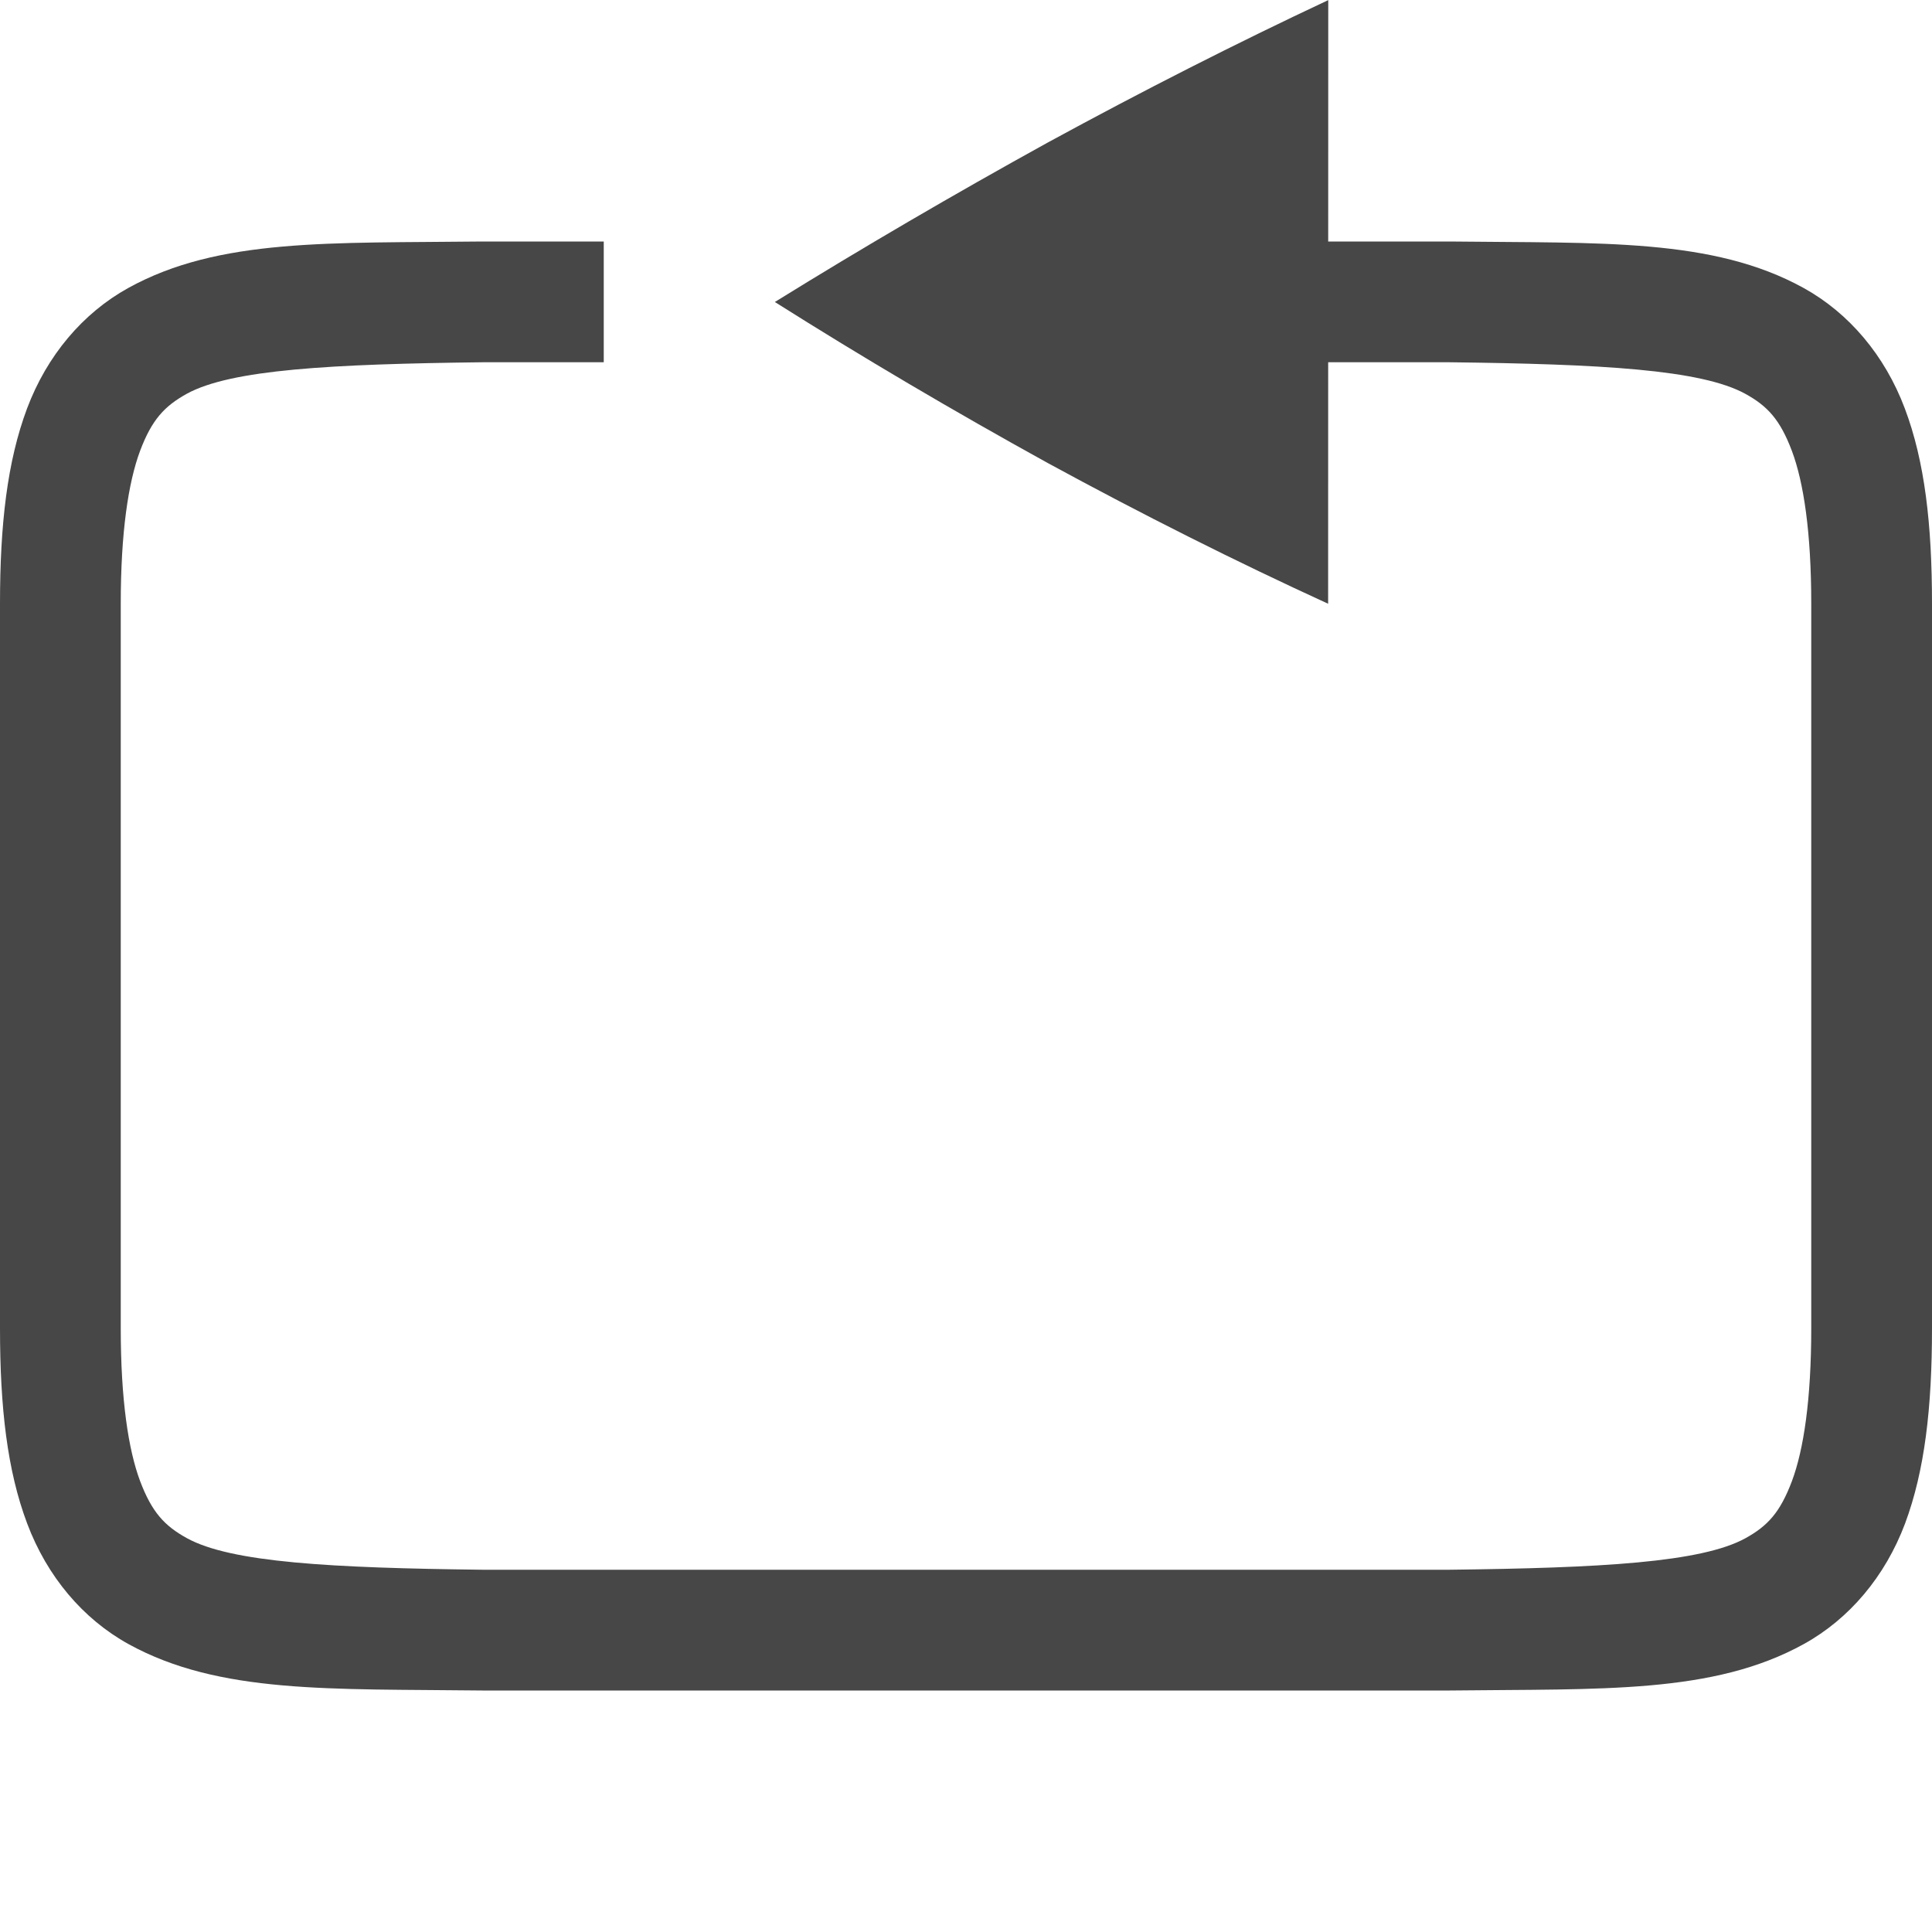
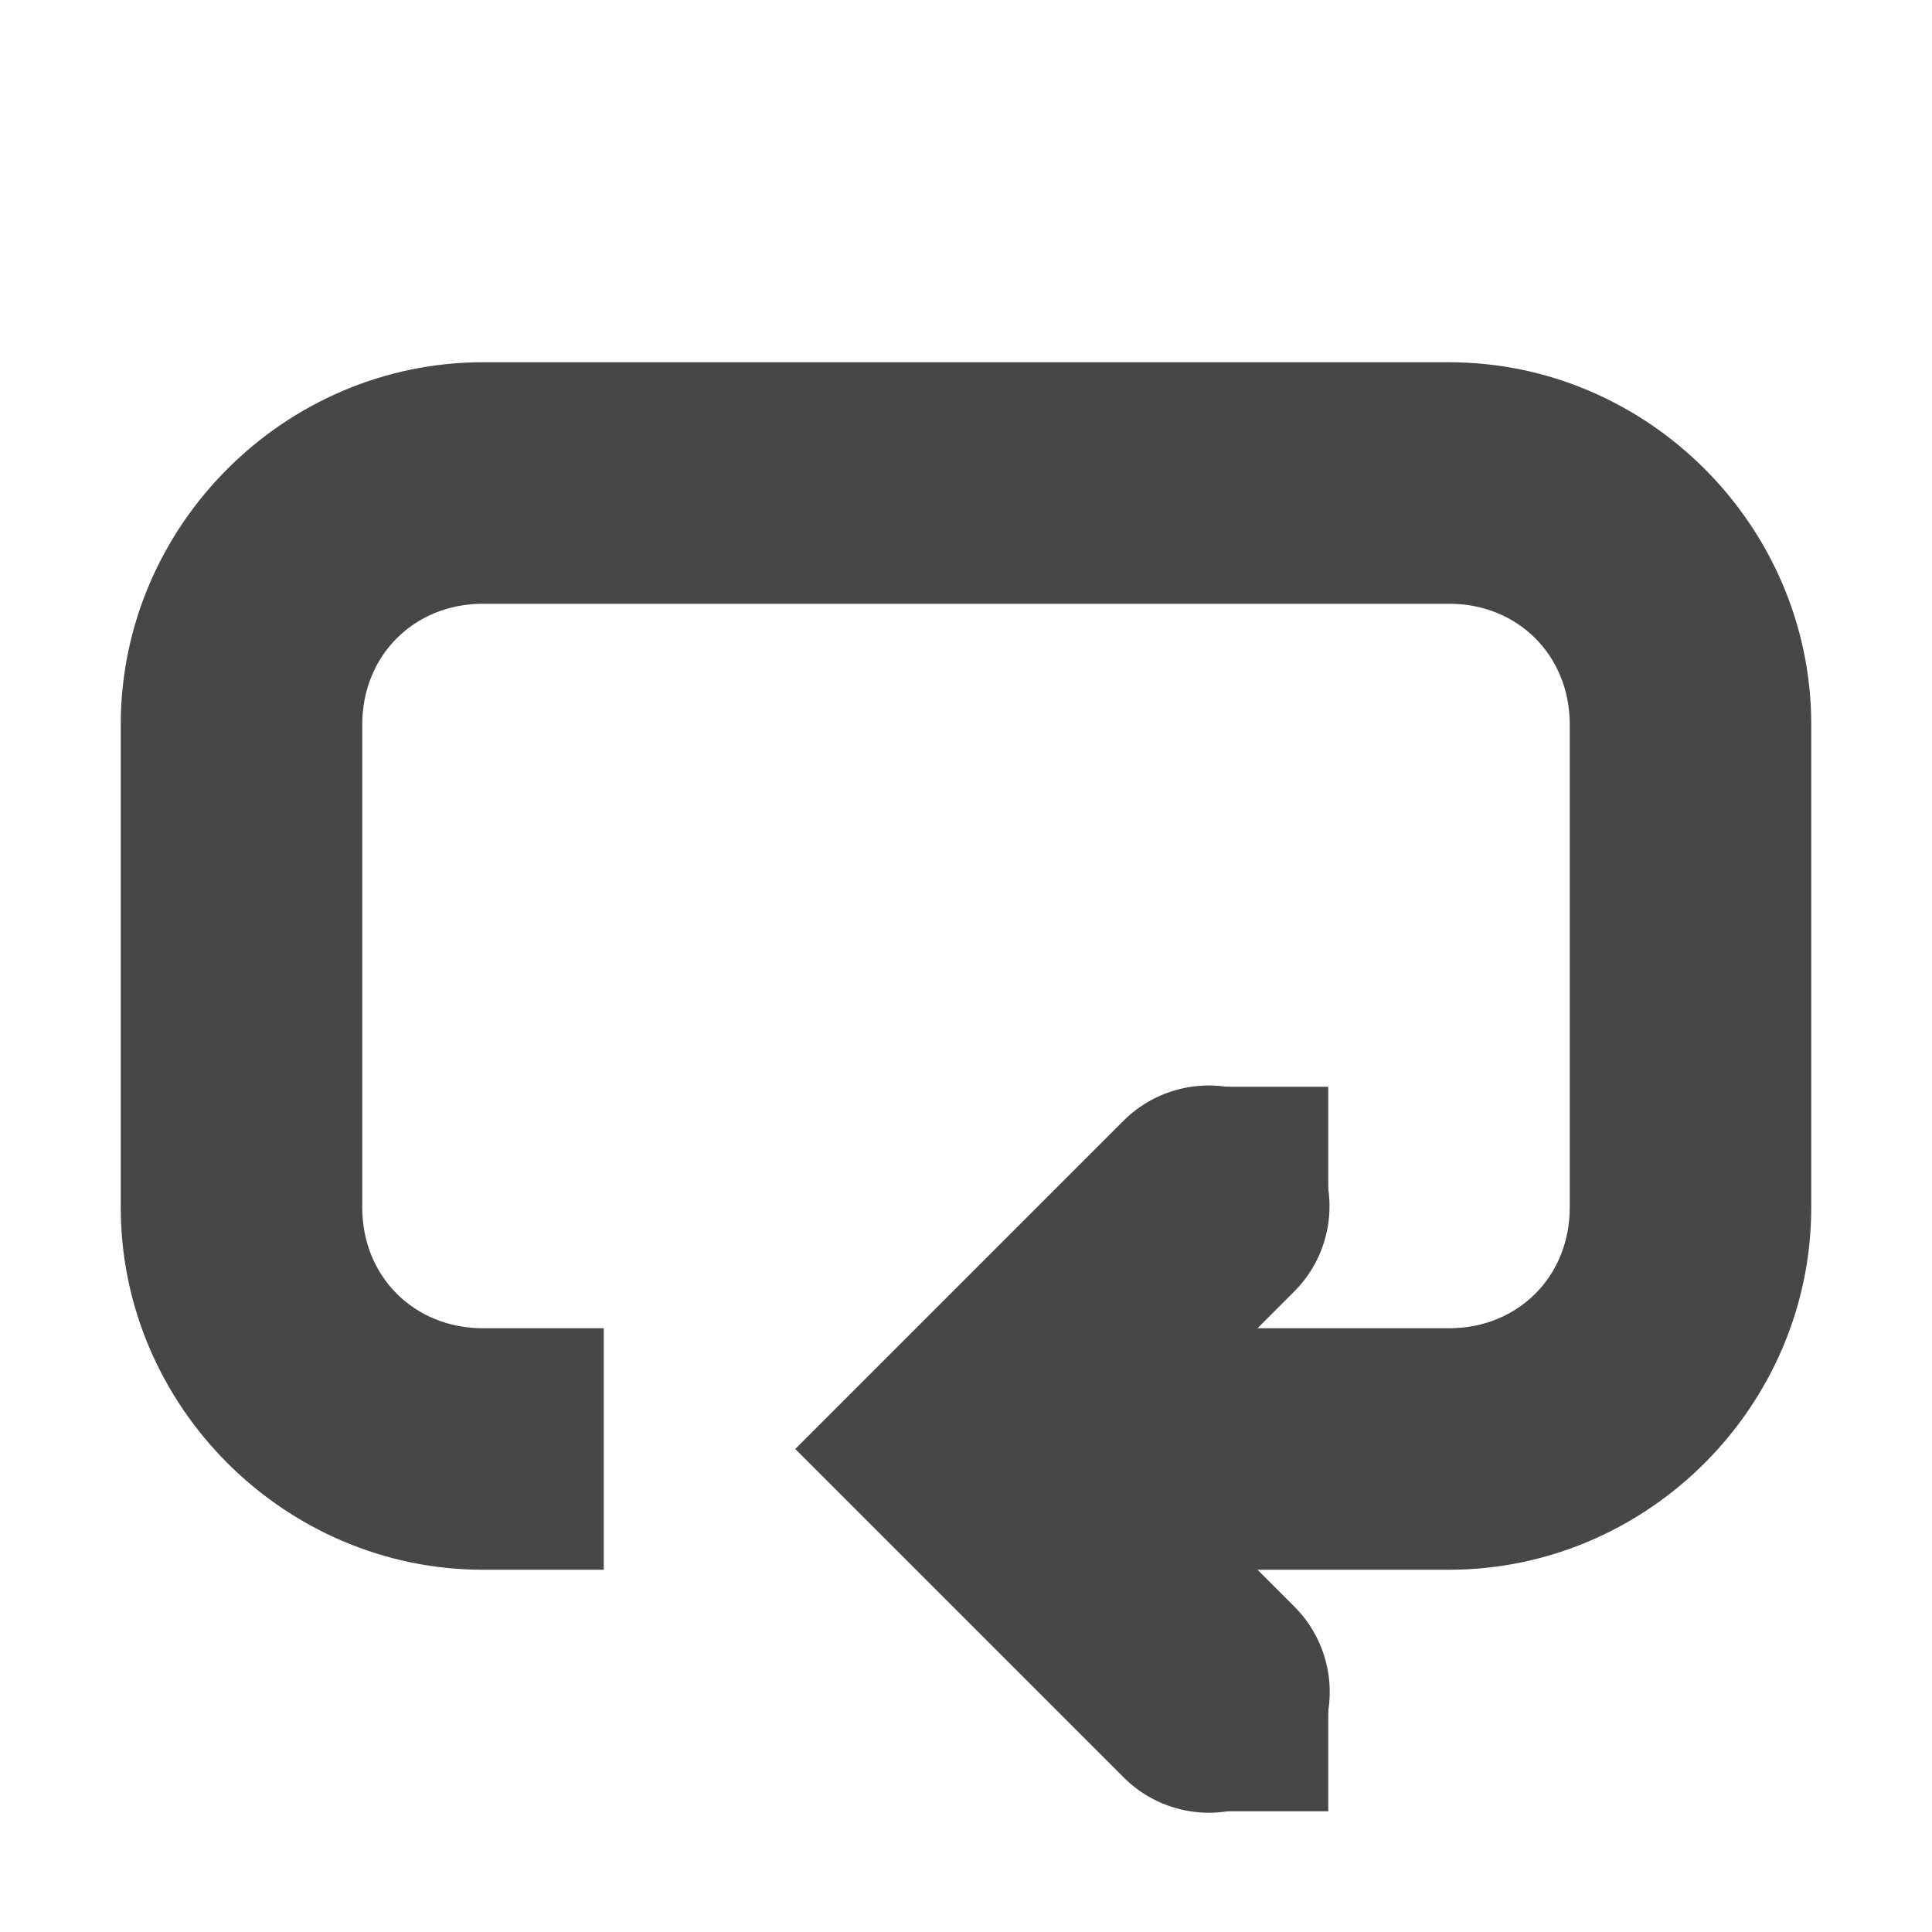
- <svg xmlns="http://www.w3.org/2000/svg" xmlns:ns1="http://www.openswatchbook.org/uri/2009/osb" width="16" height="16" version="1.1">
-   <defs>
-     <linearGradient id="linearGradient5606" ns1:paint="solid">
-       <stop id="stop5608" offset="0" style="stop-color:#000000" />
-     </linearGradient>
-     <linearGradient id="linearGradient4526" ns1:paint="solid">
-       <stop id="stop4528" offset="0" style="stop-color:#ffffff" />
-     </linearGradient>
-   </defs>
-   <g id="layer1" transform="translate(-512,-400)">
-     <path d="m 515.994,402 c -1.258,0.015 -2.179,-0.031 -2.932,0.385 -0.376,0.208 -0.673,0.559 -0.838,0.998 C 512.06,403.821 512,404.342 512,405 v 6 c 0,0.658 0.06,1.179 0.225,1.617 0.165,0.439 0.462,0.79 0.838,0.998 0.753,0.415 1.673,0.37 2.932,0.385 h 0.004 8.004 0.004 c 1.258,-0.015 2.179,0.031 2.932,-0.385 0.376,-0.208 0.673,-0.559 0.838,-0.998 C 527.94,412.179 528,411.658 528,411 v -6 c 0,-0.658 -0.06,-1.179 -0.225,-1.617 -0.165,-0.439 -0.462,-0.79 -0.838,-0.998 -0.753,-0.415 -1.673,-0.37 -2.932,-0.385 h -0.004 H 521.5 v 1 h 2.5 c 1.259,0.015 2.089,0.06 2.455,0.262 0.183,0.101 0.287,0.213 0.385,0.473 C 526.937,403.994 527,404.408 527,405 v 6 c 0,0.592 -0.063,1.006 -0.16,1.266 -0.098,0.26 -0.201,0.371 -0.385,0.473 C 526.089,412.94 525.259,412.985 524,413 H 516.006 516 c -1.259,-0.015 -2.087,-0.06 -2.453,-0.262 -0.183,-0.101 -0.289,-0.213 -0.387,-0.473 C 513.063,412.006 513,411.592 513,411 v -6 c 0,-0.592 0.063,-1.006 0.16,-1.266 0.098,-0.26 0.203,-0.371 0.387,-0.473 C 513.913,403.06 514.741,403.015 516,403 h 1 v -1 h -1.002 z" style="fill:#474747" />
-     <path d="m 523,400 -10e-4,5 c -0.76,-0.348 -1.535,-0.737 -2.323,-1.166 -0.781,-0.431 -1.534,-0.875 -2.259,-1.333 0.725,-0.449 1.478,-0.889 2.259,-1.32 0.789,-0.43 1.563,-0.823 2.324,-1.18 z" style="fill:#474747" />
+ <svg xmlns="http://www.w3.org/2000/svg" width="16" height="16">
+   <g color="#000" fill="#474747">
+     <path d="M9.98 8.99a1 1 0 0 0-.687.303L6.586 12l2.707 2.707a1 1 0 1 0 1.414-1.414L9.414 12l1.293-1.293a1 1 0 0 0-.726-1.717z" style="line-height:normal;font-variant-ligatures:normal;font-variant-position:normal;font-variant-caps:normal;font-variant-numeric:normal;font-variant-alternates:normal;font-feature-settings:normal;text-indent:0;text-align:start;text-decoration-line:none;text-decoration-style:solid;text-decoration-color:#000;text-transform:none;text-orientation:mixed;shape-padding:0;isolation:auto;mix-blend-mode:normal" font-weight="400" font-family="sans-serif" white-space="normal" overflow="visible" />
+     <path d="M4 3C2.356 3 1 4.355 1 6v4c0 1.645 1.356 3 3 3h1v-2H4c-.571 0-1-.429-1-1V6c0-.571.429-1 1-1h8c.572 0 1 .429 1 1v4c0 .571-.428 1-1 1H8v2h4c1.645 0 3-1.355 3-3V6c0-1.645-1.355-3-3-3z" style="line-height:normal;font-variant-ligatures:normal;font-variant-position:normal;font-variant-caps:normal;font-variant-numeric:normal;font-variant-alternates:normal;font-feature-settings:normal;text-indent:0;text-align:start;text-decoration-line:none;text-decoration-style:solid;text-decoration-color:#000;text-transform:none;text-orientation:mixed;shape-padding:0;isolation:auto;mix-blend-mode:normal" font-weight="400" font-family="sans-serif" white-space="normal" overflow="visible" />
+     <path d="M10 9h1v1h-1zM10 14h1v1h-1z" style="marker:none" overflow="visible" />
  </g>
</svg>
